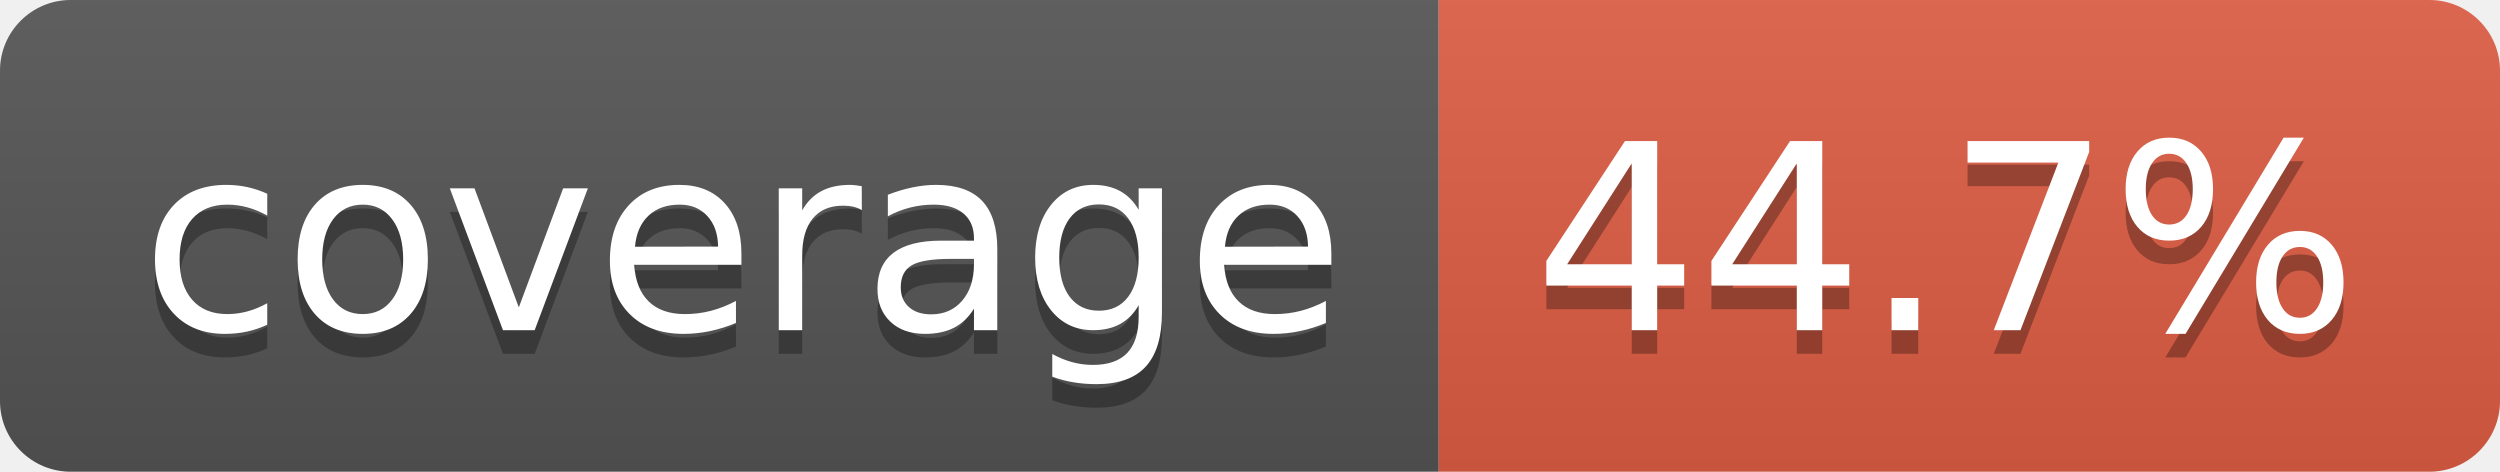
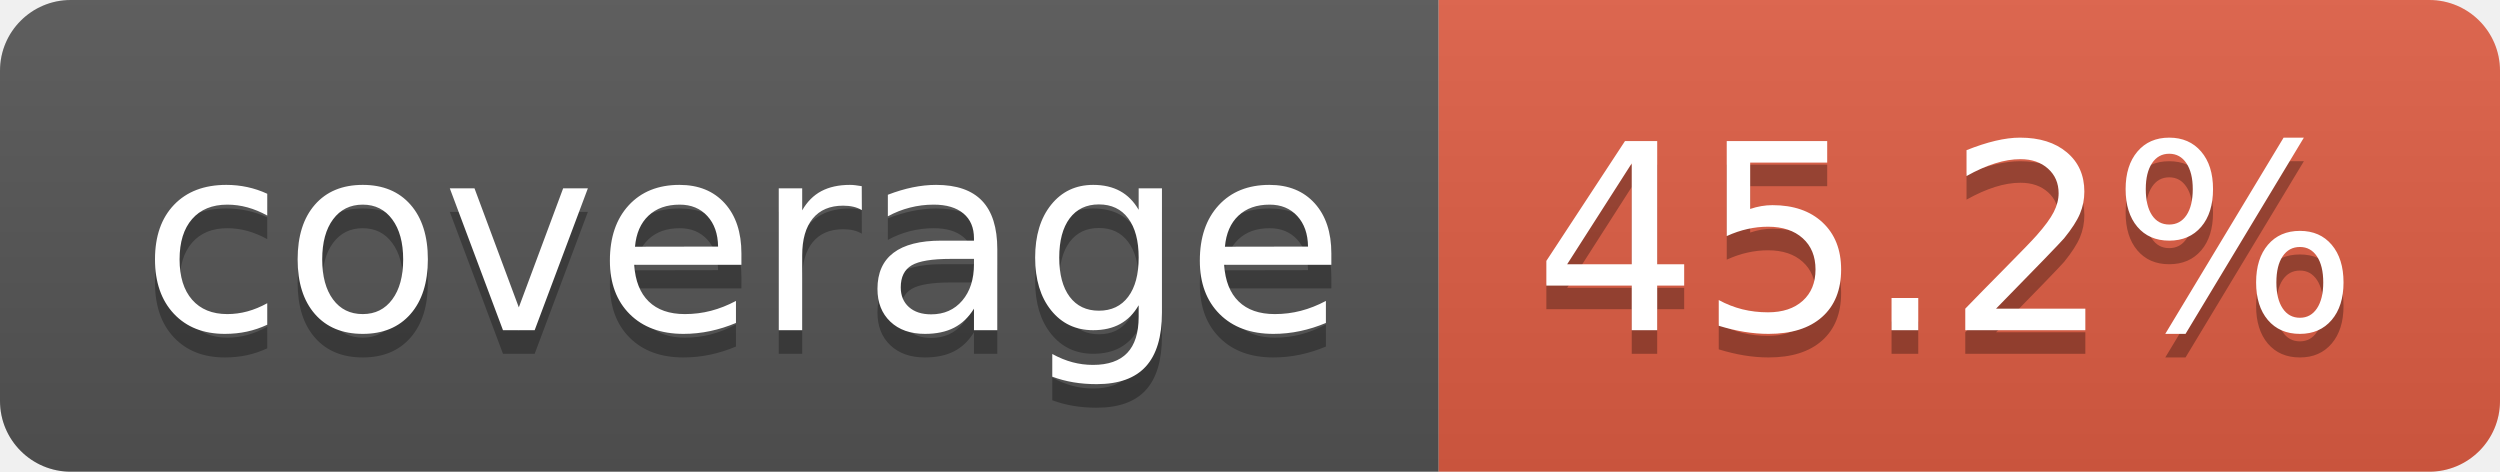
- <svg xmlns="http://www.w3.org/2000/svg" width="106" height="20" role="img" aria-label="coverage: 44.7%">
+ <svg xmlns="http://www.w3.org/2000/svg" width="106" height="20" role="img" aria-label="coverage: 45.2%">
  <linearGradient id="s" x2="0" y2="100%">
    <stop offset="0" stop-color="#bbb" stop-opacity=".1" />
    <stop offset="1" stop-opacity=".1" />
  </linearGradient>
  <clipPath id="r">
    <rect width="106" height="20" rx="3" fill="#fff" />
  </clipPath>
  <g clip-path="url(#r)">
    <rect width="61" height="20" fill="#555" />
    <rect x="61" width="45" height="20" fill="#e05d44" />
    <rect width="106" height="20" fill="url(#s)" />
  </g>
  <g fill="#fff" text-anchor="middle" font-family="Verdana,Geneva,DejaVu Sans,sans-serif" text-rendering="geometricPrecision" font-size="110">
    <text aria-hidden="true" x="315" y="150" fill="#010101" fill-opacity=".3" transform="scale(.1)" textLength="510">coverage</text>
    <text x="315" y="140" transform="scale(.1)" fill="#fff" textLength="510">coverage</text>
-     <text aria-hidden="true" x="825" y="150" fill="#010101" fill-opacity=".3" transform="scale(.1)" textLength="350">44.7%</text>
-     <text x="825" y="140" transform="scale(.1)" fill="#fff" textLength="350">44.7%</text>
+     <text aria-hidden="true" x="825" y="150" fill="#010101" fill-opacity=".3" transform="scale(.1)" textLength="350">45.2%</text>
+     <text x="825" y="140" transform="scale(.1)" fill="#fff" textLength="350">45.2%</text>
  </g>
</svg>
